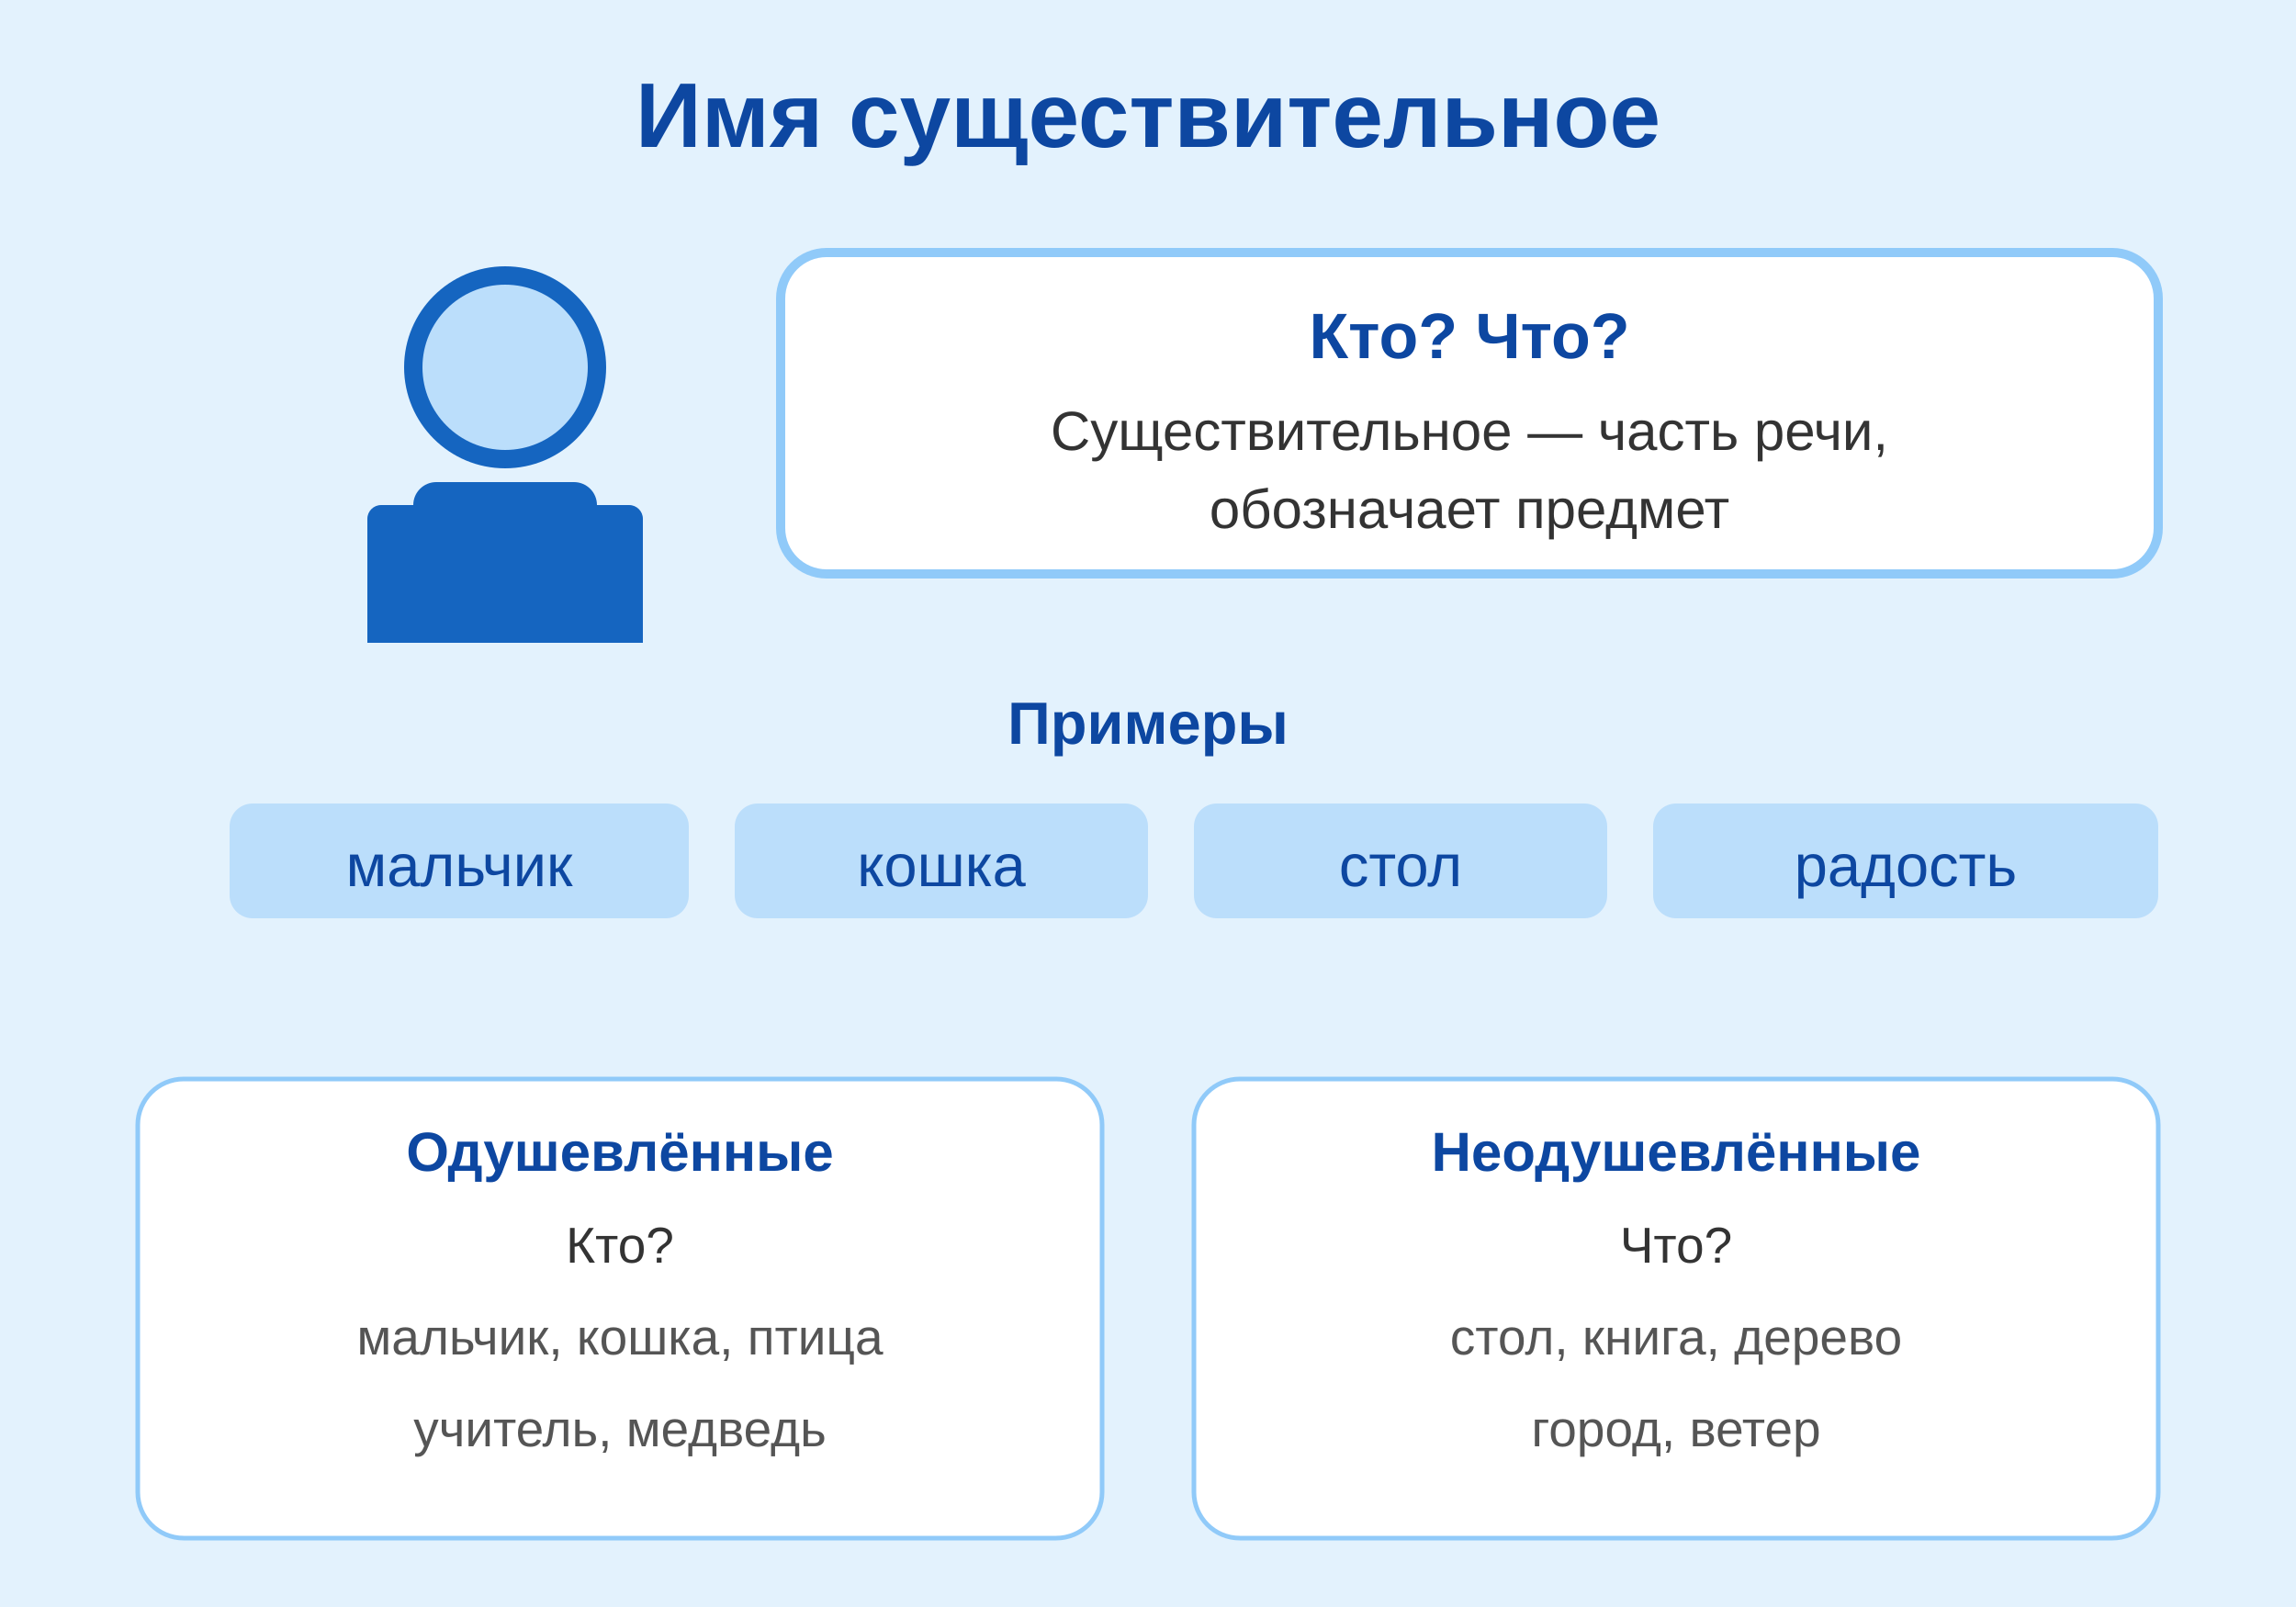
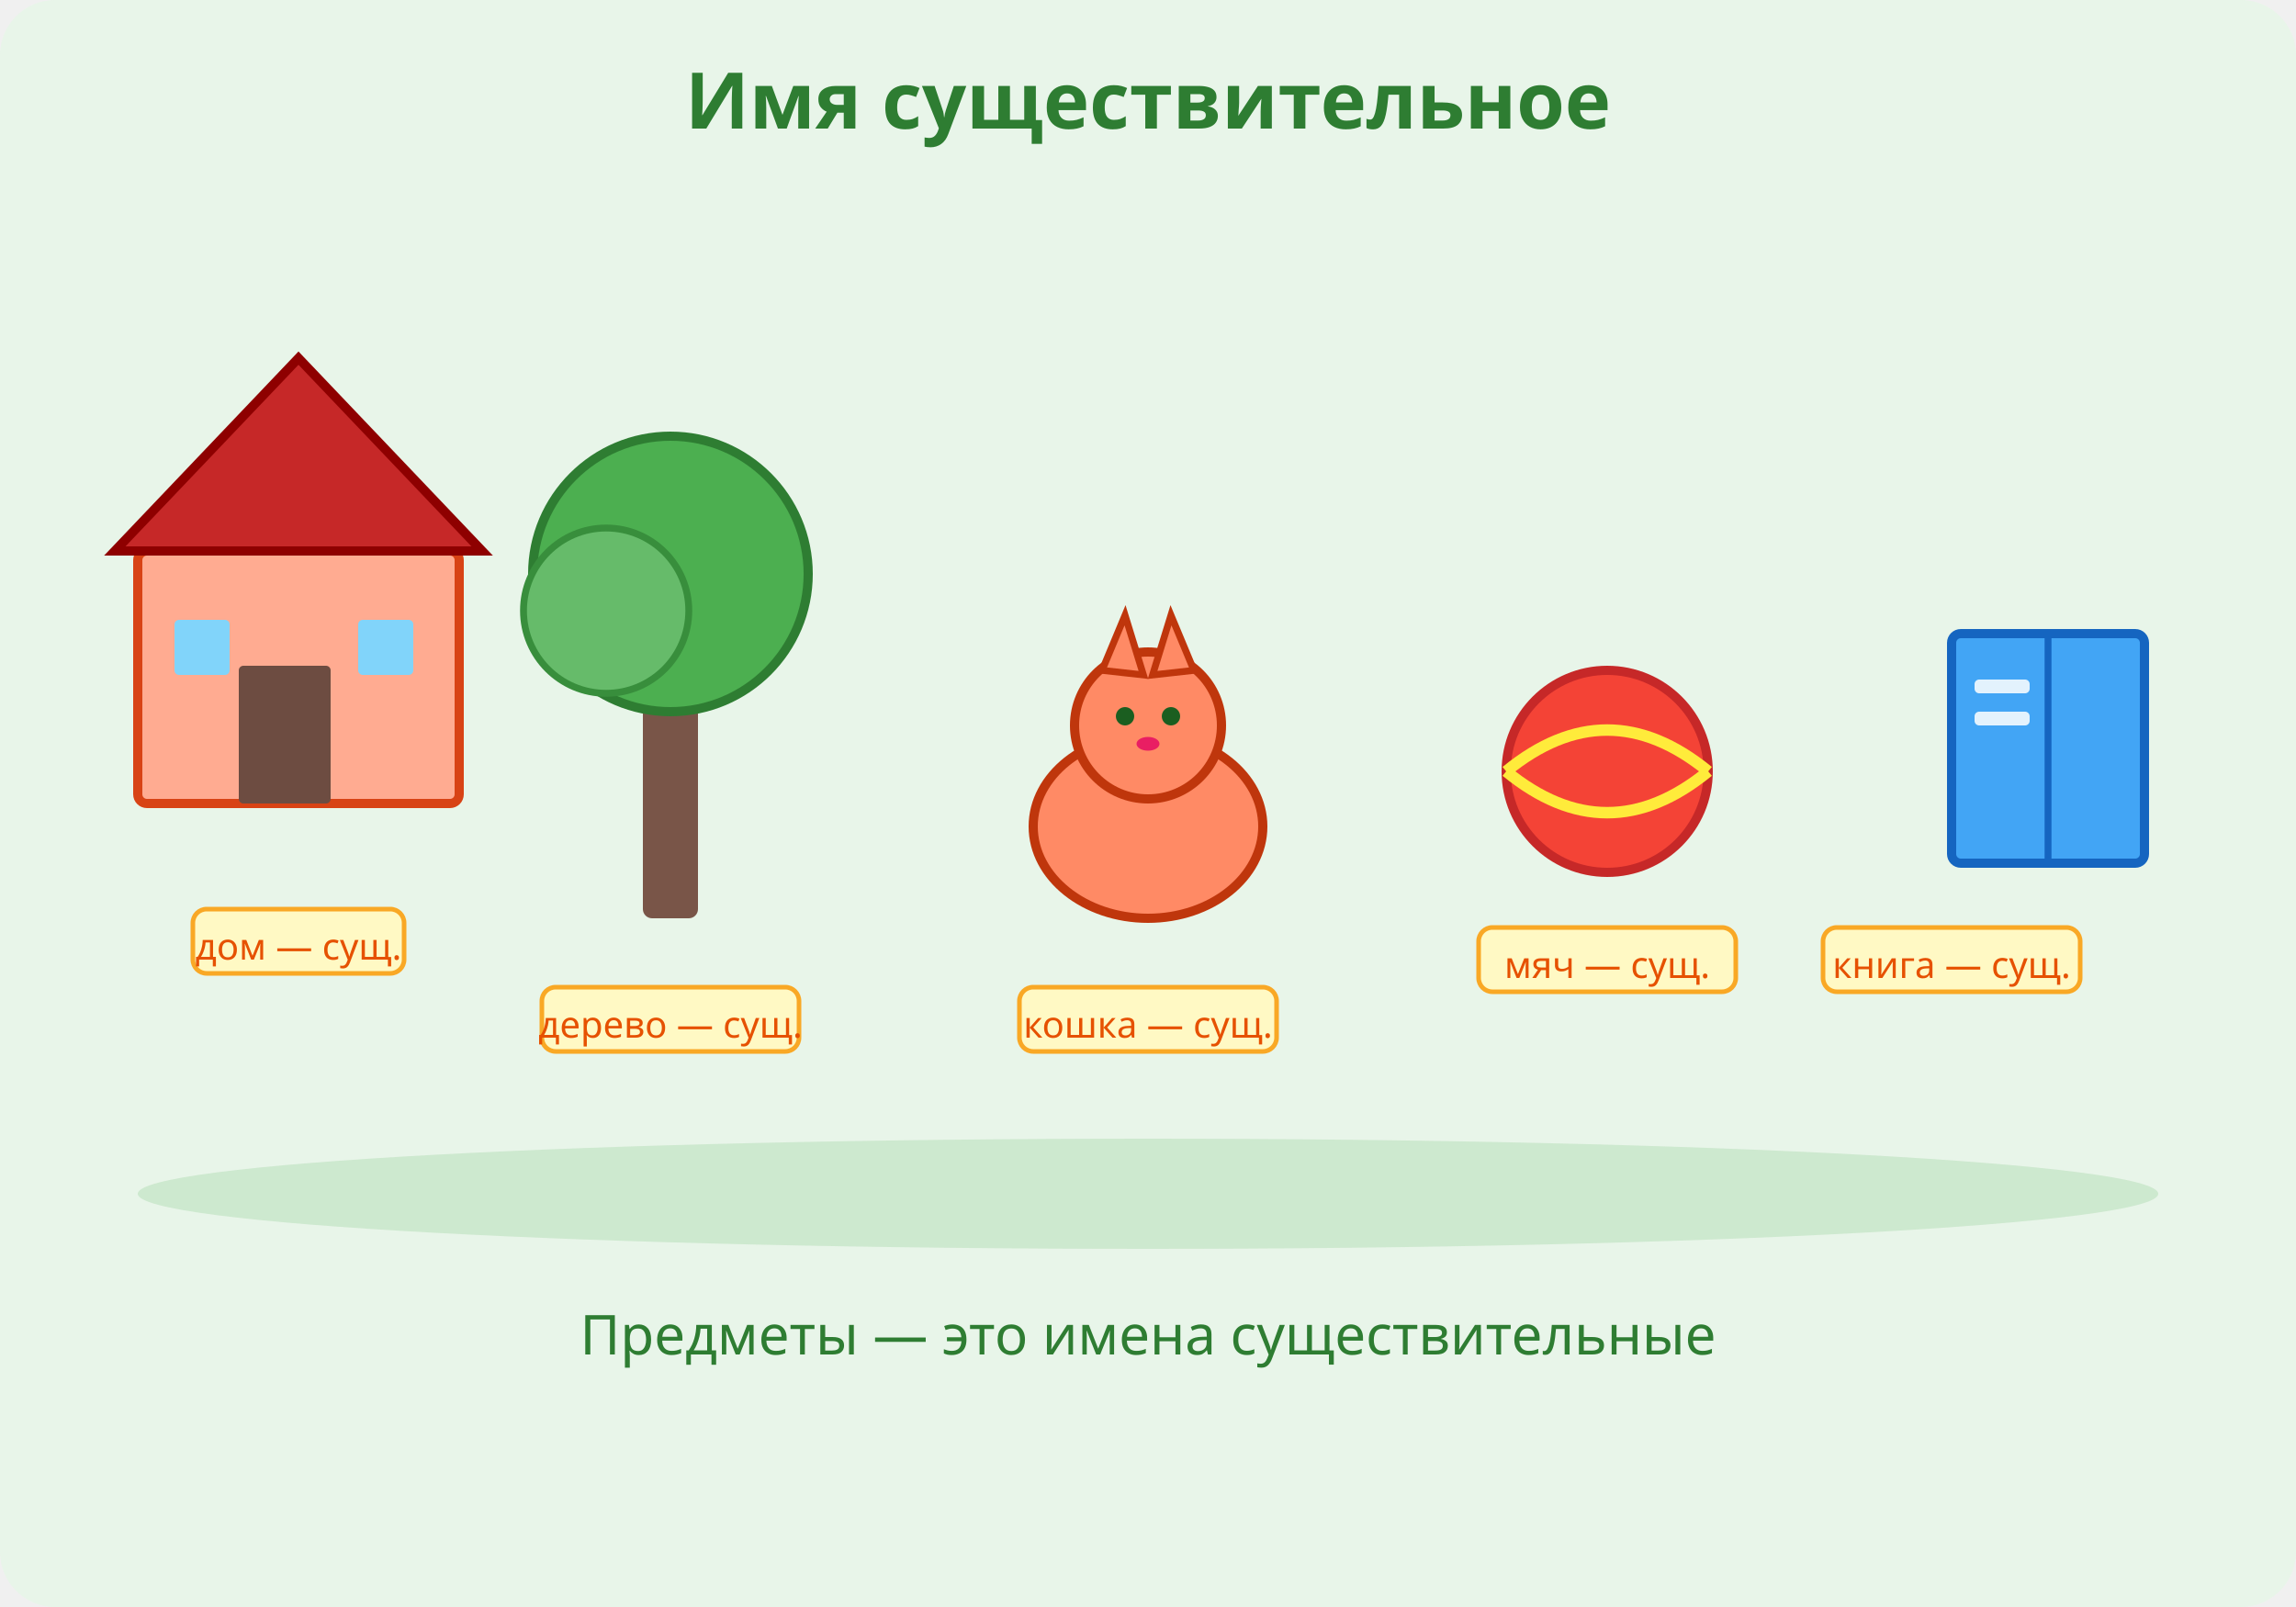
<svg xmlns="http://www.w3.org/2000/svg" viewBox="0 0 500 350">
-   <defs>
-     <style>
-       @keyframes person { 0%,100%{transform:translateY(0)} 50%{transform:translateY(-3px)} }
-       .bob { animation: person 2s ease-in-out infinite; }
-     </style>
-   </defs>
-   <rect width="500" height="350" fill="#E3F2FD" />
-   <text x="250" y="32" text-anchor="middle" font-family="Arial,sans-serif" font-size="20" font-weight="bold" fill="#0D47A1">Имя существительное</text>
-   <g class="bob" transform="translate(60,55)">
-     <circle cx="50" cy="25" r="22" fill="#1565C0" />
-     <circle cx="50" cy="25" r="18" fill="#BBDEFB" />
-     <rect x="30" y="50" width="40" height="50" fill="#1565C0" rx="5" />
-     <rect x="20" y="55" width="15" height="40" fill="#1565C0" rx="3" />
-     <rect x="65" y="55" width="15" height="40" fill="#1565C0" rx="3" />
-     <rect x="30" y="100" width="15" height="30" fill="#1565C0" rx="3" />
-     <rect x="55" y="100" width="15" height="30" fill="#1565C0" rx="3" />
-   </g>
-   <rect x="170" y="55" width="300" height="70" fill="white" rx="10" stroke="#90CAF9" stroke-width="2" />
-   <text x="320" y="78" text-anchor="middle" font-family="Arial,sans-serif" font-size="14" font-weight="bold" fill="#0D47A1">Кто? Что?</text>
-   <text x="320" y="98" text-anchor="middle" font-family="Arial,sans-serif" font-size="12" fill="#333">Существительное — часть речи,</text>
-   <text x="320" y="115" text-anchor="middle" font-family="Arial,sans-serif" font-size="12" fill="#333">обозначает предмет</text>
-   <rect x="30" y="140" width="440" height="80" fill="#E3F2FD" rx="10" />
-   <text x="250" y="162" text-anchor="middle" font-family="Arial,sans-serif" font-size="13" font-weight="bold" fill="#0D47A1">Примеры</text>
-   <g transform="translate(50,175)" font-family="Arial,sans-serif" font-size="13">
-     <rect x="0" y="0" width="100" height="25" fill="#BBDEFB" rx="5" />
-     <text x="50" y="18" text-anchor="middle" fill="#0D47A1">мальчик</text>
-     <rect x="110" y="0" width="90" height="25" fill="#BBDEFB" rx="5" />
-     <text x="155" y="18" text-anchor="middle" fill="#0D47A1">кошка</text>
-     <rect x="210" y="0" width="90" height="25" fill="#BBDEFB" rx="5" />
-     <text x="255" y="18" text-anchor="middle" fill="#0D47A1">стол</text>
-     <rect x="310" y="0" width="110" height="25" fill="#BBDEFB" rx="5" />
-     <text x="365" y="18" text-anchor="middle" fill="#0D47A1">радость</text>
-   </g>
-   <rect x="30" y="235" width="210" height="100" fill="white" rx="10" stroke="#90CAF9" stroke-width="1" />
-   <text x="135" y="255" text-anchor="middle" font-family="Arial,sans-serif" font-size="12" font-weight="bold" fill="#0D47A1">Одушевлённые</text>
-   <text x="135" y="275" text-anchor="middle" font-family="Arial,sans-serif" font-size="11" fill="#333">Кто?</text>
-   <text x="135" y="295" text-anchor="middle" font-family="Arial,sans-serif" font-size="11" fill="#555">мальчик, кошка, птица</text>
-   <text x="135" y="315" text-anchor="middle" font-family="Arial,sans-serif" font-size="11" fill="#555">учитель, медведь</text>
-   <rect x="260" y="235" width="210" height="100" fill="white" rx="10" stroke="#90CAF9" stroke-width="1" />
-   <text x="365" y="255" text-anchor="middle" font-family="Arial,sans-serif" font-size="12" font-weight="bold" fill="#0D47A1">Неодушевлённые</text>
-   <text x="365" y="275" text-anchor="middle" font-family="Arial,sans-serif" font-size="11" fill="#333">Что?</text>
-   <text x="365" y="295" text-anchor="middle" font-family="Arial,sans-serif" font-size="11" fill="#555">стол, книга, дерево</text>
-   <text x="365" y="315" text-anchor="middle" font-family="Arial,sans-serif" font-size="11" fill="#555">город, ветер</text>
+   <rect width="500" height="350" fill="#E8F5E9" rx="12" />
+   <text x="250" y="28" text-anchor="middle" font-family="sans-serif" font-size="17" font-weight="bold" fill="#2E7D32">Имя существительное</text>
+   <rect x="30" y="120" width="70" height="55" fill="#FFAB91" stroke="#D84315" stroke-width="2" rx="2" />
+   <polygon points="25,120 65,78 105,120" fill="#C62828" stroke="#8E0000" stroke-width="2" />
+   <rect x="52" y="145" width="20" height="30" fill="#6D4C41" rx="1" />
+   <rect x="38" y="135" width="12" height="12" fill="#81D4FA" rx="1" />
+   <rect x="78" y="135" width="12" height="12" fill="#81D4FA" rx="1" />
+   <rect x="42" y="198" width="46" height="14" fill="#FFF9C4" stroke="#F9A825" stroke-width="1" rx="3" />
+   <text x="65" y="209" text-anchor="middle" font-size="8" fill="#E65100" font-family="sans-serif">дом — сущ.</text>
+   <rect x="140" y="152" width="12" height="48" fill="#795548" rx="2" />
+   <circle cx="146" cy="125" r="30" fill="#4CAF50" stroke="#2E7D32" stroke-width="2" />
+   <circle cx="132" cy="133" r="18" fill="#66BB6A" stroke="#388E3C" stroke-width="1.5" />
+   <rect x="118" y="215" width="56" height="14" fill="#FFF9C4" stroke="#F9A825" stroke-width="1" rx="3" />
+   <text x="146" y="226" text-anchor="middle" font-size="8" fill="#E65100" font-family="sans-serif">дерево — сущ.</text>
+   <ellipse cx="250" cy="180" rx="25" ry="20" fill="#FF8A65" stroke="#BF360C" stroke-width="2" />
+   <circle cx="250" cy="158" r="16" fill="#FF8A65" stroke="#BF360C" stroke-width="2" />
+   <polygon points="240,146 245,134 249,147" fill="#FF8A65" stroke="#BF360C" stroke-width="1.5" />
+   <polygon points="251,147 255,134 260,146" fill="#FF8A65" stroke="#BF360C" stroke-width="1.5" />
+   <circle cx="245" cy="156" r="2" fill="#1B5E20" />
+   <circle cx="255" cy="156" r="2" fill="#1B5E20" />
+   <ellipse cx="250" cy="162" rx="2.5" ry="1.5" fill="#E91E63" />
+   <rect x="222" y="215" width="56" height="14" fill="#FFF9C4" stroke="#F9A825" stroke-width="1" rx="3" />
+   <text x="250" y="226" text-anchor="middle" font-size="8" fill="#E65100" font-family="sans-serif">кошка — сущ.</text>
+   <circle cx="350" cy="168" r="22" fill="#F44336" stroke="#C62828" stroke-width="2" />
+   <path d="M328,168 Q350,150 372,168" stroke="#FFEB3B" stroke-width="2.5" fill="none" />
+   <path d="M328,168 Q350,186 372,168" stroke="#FFEB3B" stroke-width="2.5" fill="none" />
+   <rect x="322" y="202" width="56" height="14" fill="#FFF9C4" stroke="#F9A825" stroke-width="1" rx="3" />
+   <text x="350" y="213" text-anchor="middle" font-size="8" fill="#E65100" font-family="sans-serif">мяч — сущ.</text>
+   <rect x="425" y="138" width="42" height="50" fill="#42A5F5" stroke="#1565C0" stroke-width="2" rx="2" />
+   <line x1="446" y1="138" x2="446" y2="188" stroke="#1565C0" stroke-width="1.5" />
+   <rect x="430" y="148" width="12" height="3" fill="#E3F2FD" rx="1" />
+   <rect x="430" y="155" width="12" height="3" fill="#E3F2FD" rx="1" />
+   <rect x="397" y="202" width="56" height="14" fill="#FFF9C4" stroke="#F9A825" stroke-width="1" rx="3" />
+   <text x="425" y="213" text-anchor="middle" font-size="8" fill="#E65100" font-family="sans-serif">книга — сущ.</text>
+   <ellipse cx="250" cy="260" rx="220" ry="12" fill="#A5D6A7" opacity="0.4" />
+   <text x="250" y="295" text-anchor="middle" font-size="12" fill="#2E7D32" font-family="sans-serif">Предметы — это имена существительные</text>
</svg>
